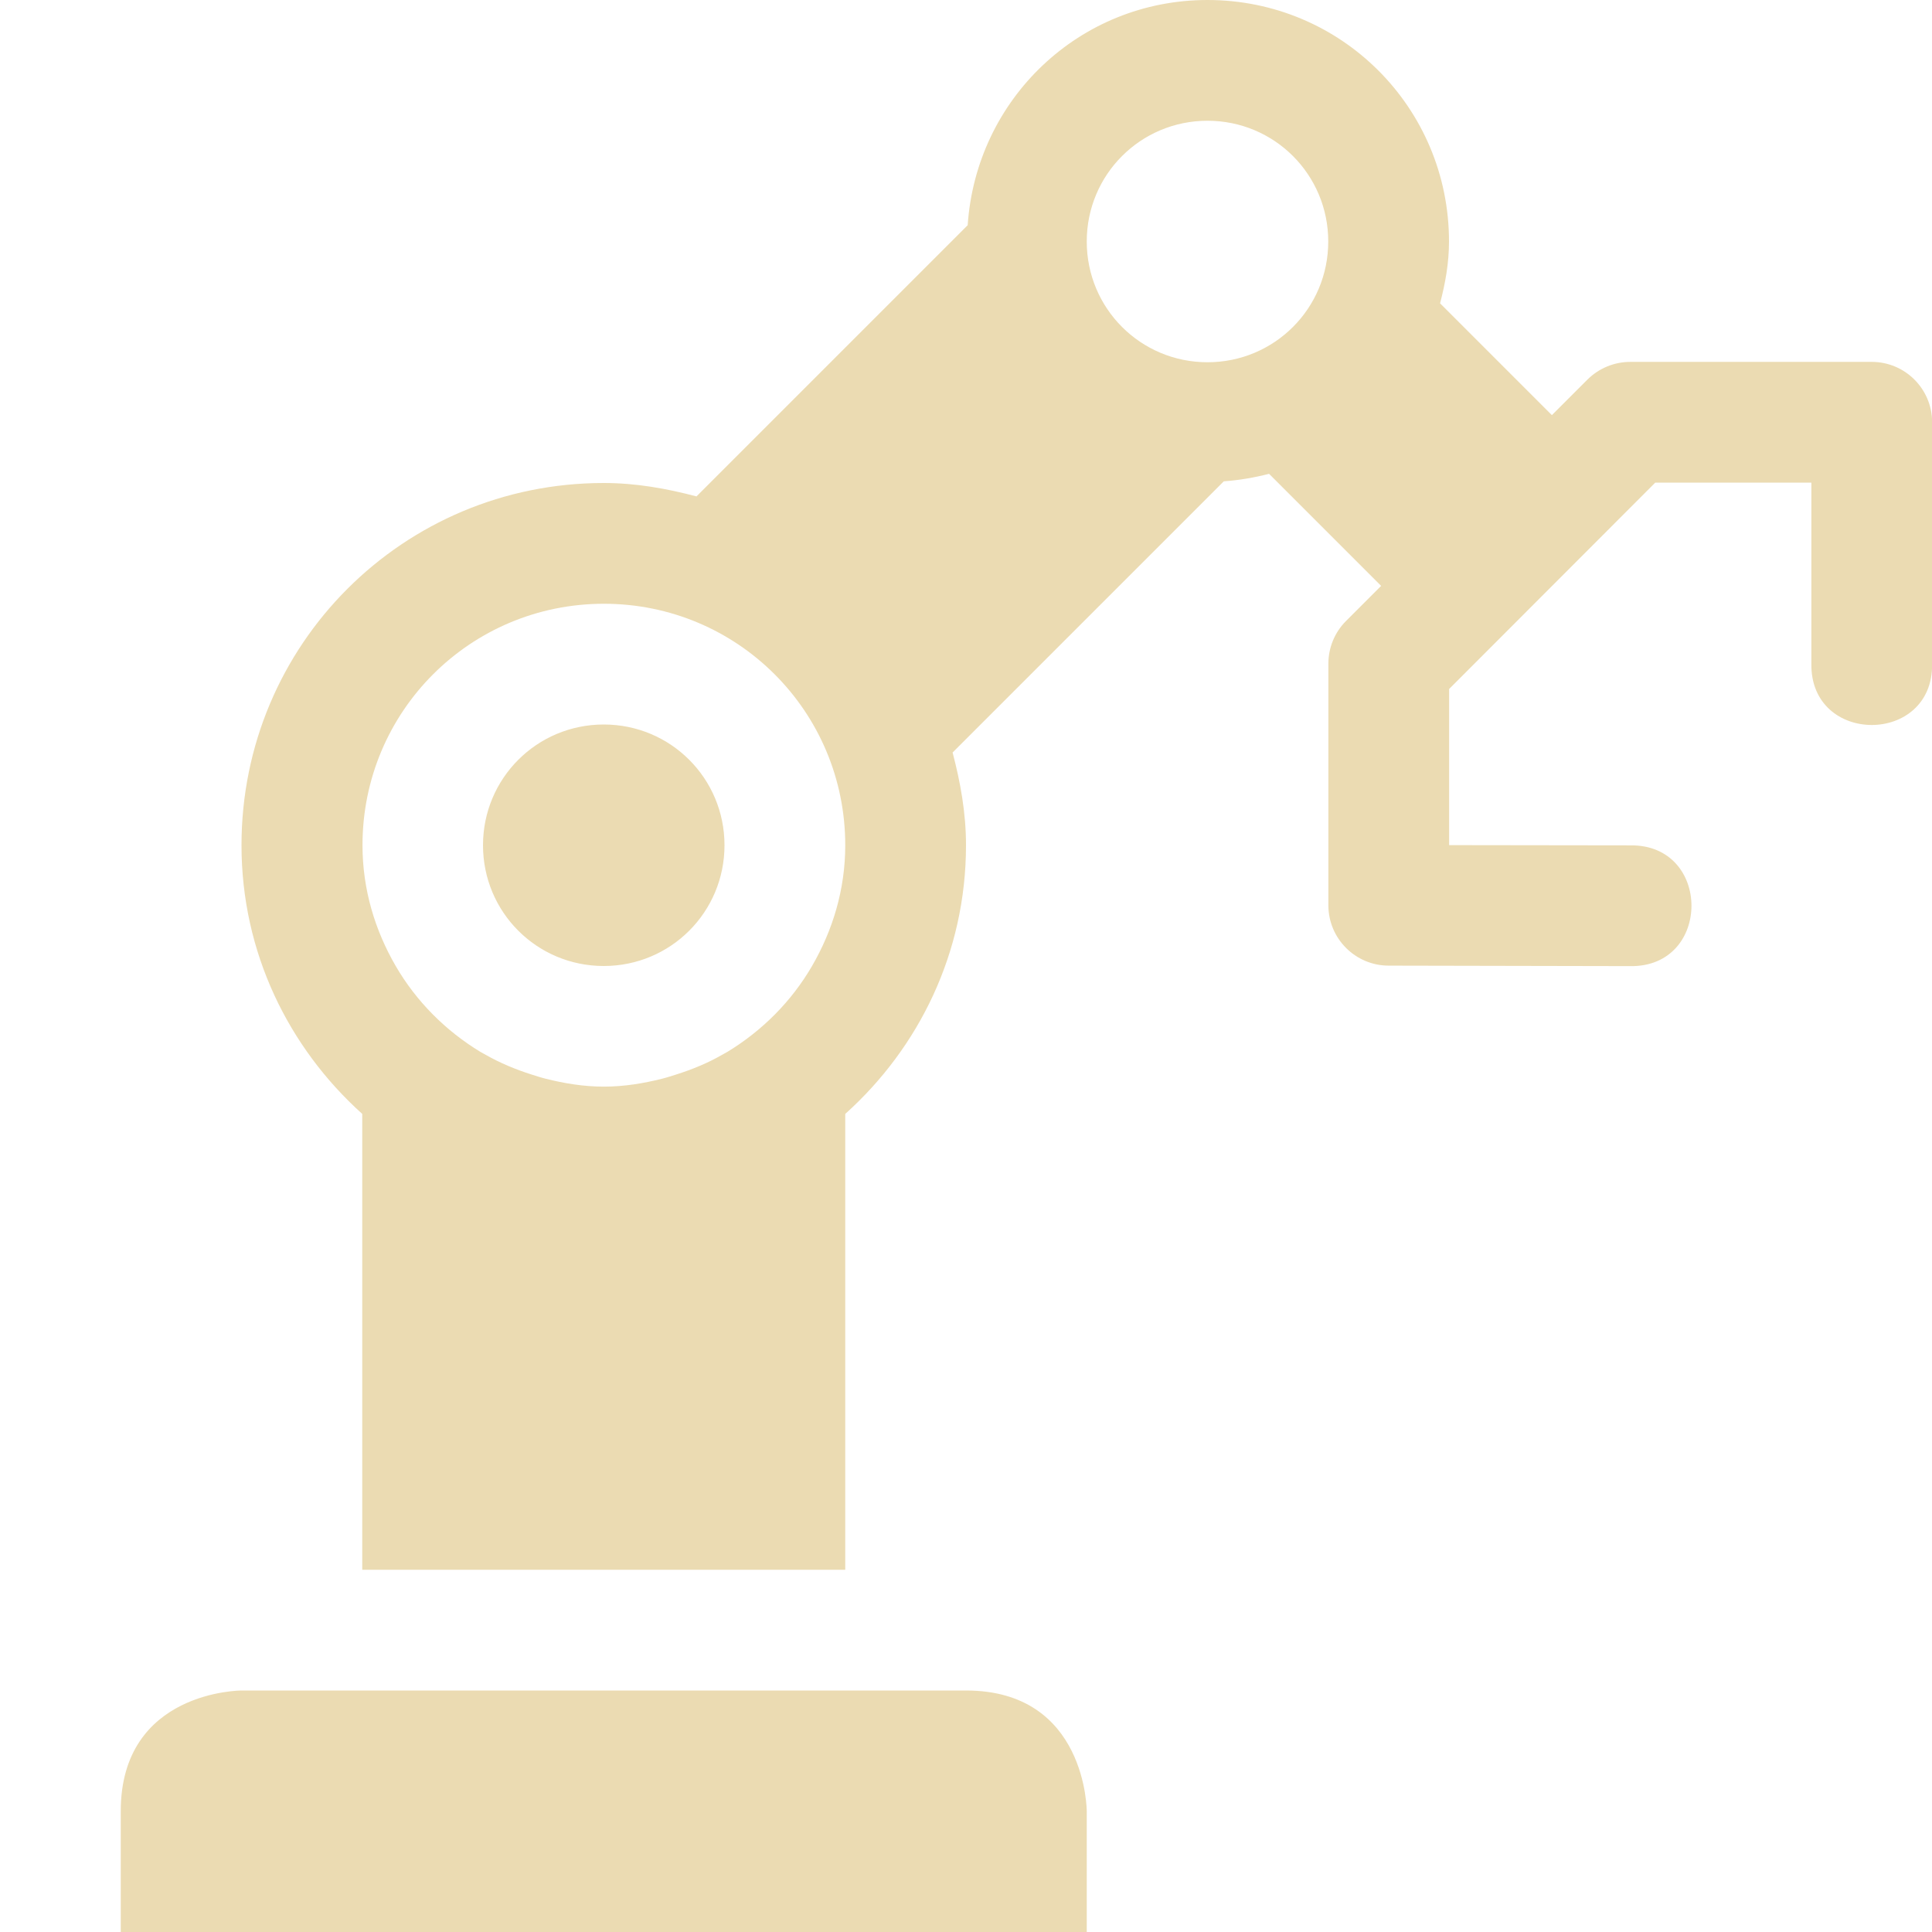
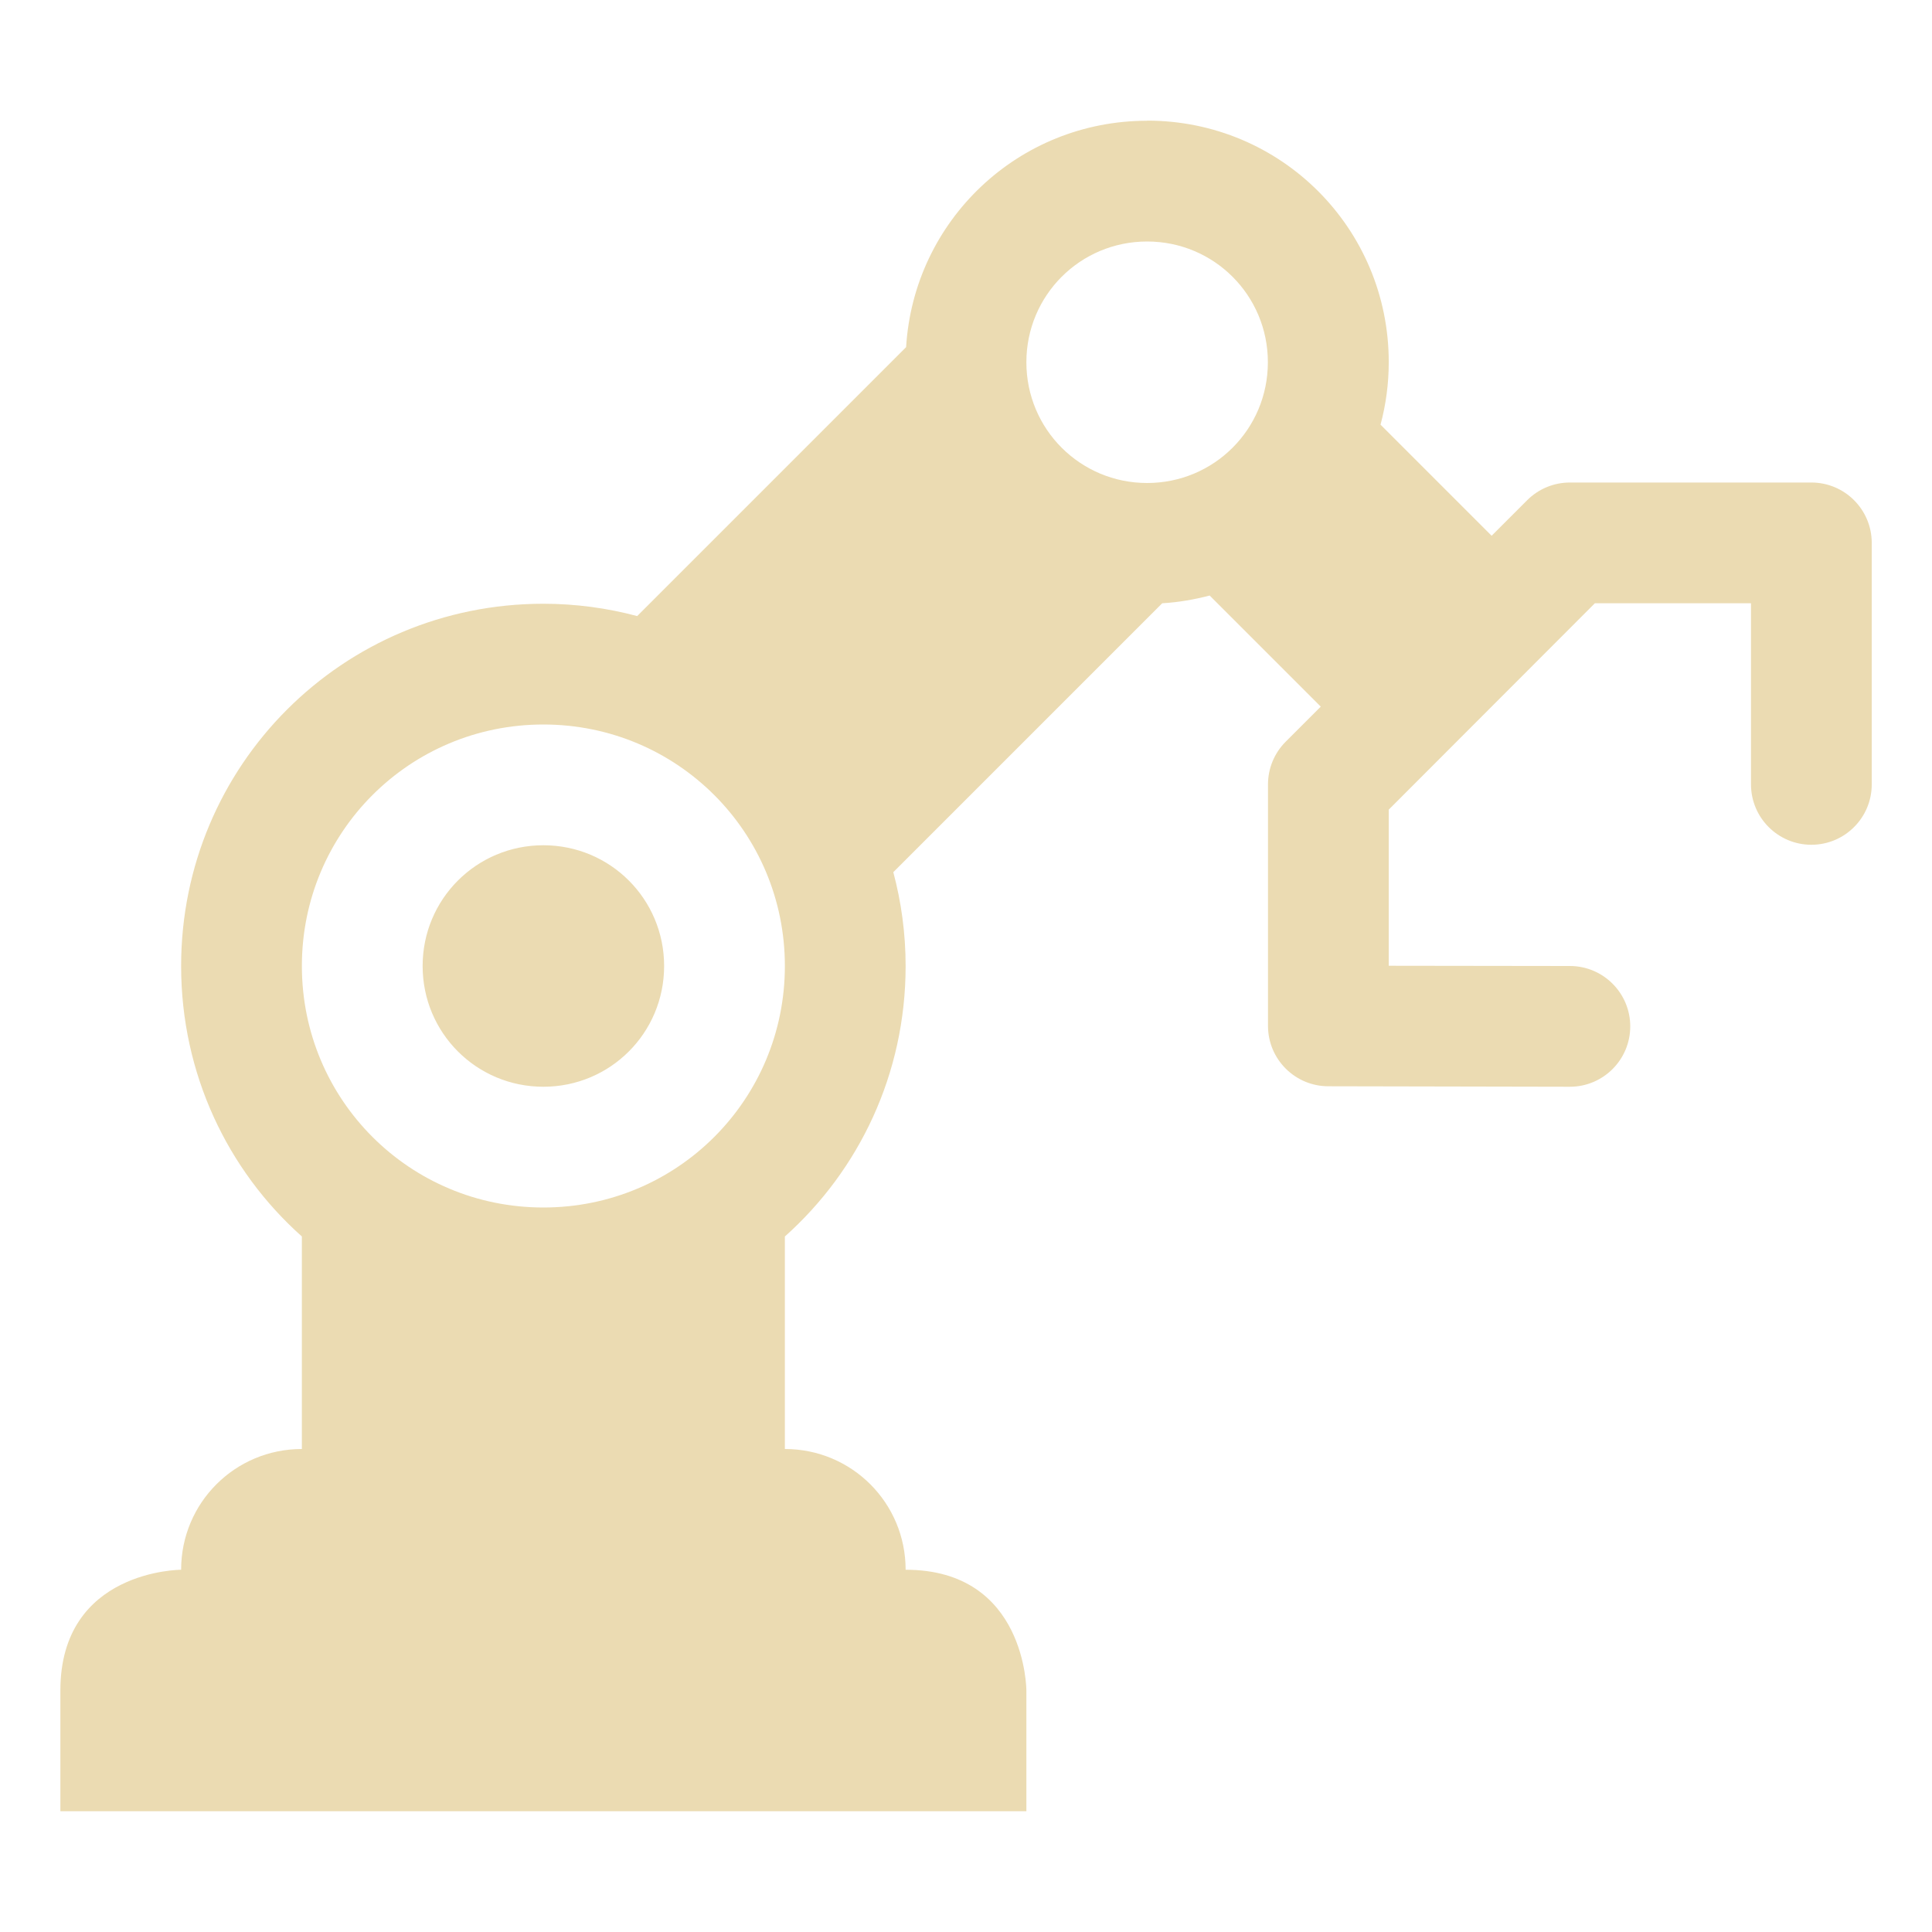
- <svg xmlns="http://www.w3.org/2000/svg" style="enable-background:new" width="16" height="16" version="1.1">
-   <g transform="translate(-64,-204)">
-     <path d="m 74,204 c -1.062,0 -1.916,0.822 -1.986,1.865 l -0.9,0.9 -0.555,0.555 -0.791,0.791 C 69.521,208.046 69.268,208 69,208 c -1.662,0 -3,1.338 -3,3 0,0.889 0.39,1.676 1,2.225 l 0,2.275 0,1.5 4,0 0,-1.5 0,-2.275 c 0.61,-0.548 1,-1.336 1,-2.225 0,-0.268 -0.046,-0.521 -0.111,-0.768 l 0.791,-0.791 0.555,-0.555 0.9,-0.9 c 0.129,-0.009 0.254,-0.031 0.375,-0.062 l 0.773,0.773 0.01,0.01 0.145,0.145 -0.291,0.291 c -0.094,0.094 -0.146,0.221 -0.146,0.354 l 0,2 c 2.8e-5,0.276 0.224,0.5 0.5,0.5 l 2,0.004 c 0.676,0.01 0.676,-1.01 0,-1 l -1.5,-0.002 0,-1.293 1.707,-1.709 1.293,0 0,1.5 c -0.01,0.676 1.01,0.676 1,0 l 0,-2 c -2.8e-5,-0.276 -0.224,-0.5 -0.5,-0.5 l -2,0 c -0.133,3e-5 -0.26,0.053 -0.354,0.146 l -0.295,0.295 -0.145,-0.145 -0.01,-0.01 -0.771,-0.771 C 75.969,206.348 76,206.179 76,206 c 0,-1.108 -0.892,-2 -2,-2 z m 0,1 c 0.554,0 1,0.446 1,1 0,0.554 -0.446,1 -1,1 -0.554,0 -1,-0.446 -1,-1 0,-0.554 0.446,-1 1,-1 z m -5,4 c 1.108,0 2,0.892 2,2 0,0.367 -0.104,0.705 -0.275,1 -0.17,0.293 -0.413,0.536 -0.701,0.711 -0.015,0.009 -0.03,0.017 -0.045,0.025 -0.118,0.068 -0.245,0.12 -0.377,0.162 -0.039,0.012 -0.077,0.025 -0.117,0.035 -0.155,0.039 -0.316,0.066 -0.484,0.066 -0.168,0 -0.329,-0.027 -0.484,-0.066 -0.04,-0.01 -0.078,-0.023 -0.117,-0.035 -0.132,-0.042 -0.259,-0.095 -0.377,-0.162 -0.015,-0.008 -0.03,-0.017 -0.045,-0.025 -0.288,-0.175 -0.531,-0.418 -0.701,-0.711 -0.171,-0.295 -0.275,-0.633 -0.275,-1 0,-1.108 0.892,-2 2,-2 z m 0,1 c -0.554,0 -1,0.446 -1,1 0,0.554 0.446,1 1,1 0.554,0 1,-0.446 1,-1 0,-0.554 -0.446,-1 -1,-1 z m -3,8 c 0,0 -1,0 -1,1 l 0,1 8,0 0,-1 c 0,0 0,-1 -1,-1 l -6,0 z" style="solid-color:#ebdbb2;fill:#ebdbb2;fill-rule:evenodd" />
-   </g>
+ <svg xmlns="http://www.w3.org/2000/svg" width="16" height="16" version="1.1" viewBox="0 0 16 16">
+   <defs>
+     <style type="text/css" id="current-color-scheme">.ColorScheme-Text { color:#ebdbb2; } .ColorScheme-Highlight { color:#458588; }</style>
+   </defs>
+   <path class="ColorScheme-Text" fill="currentColor" d="m9.5 1c-1.066 0-1.932 0.826-1.996 1.875l-2.227 2.227c-0.248-0.066-0.508-0.102-0.777-0.102-1.662 0-3 1.338-3 3 0 0.892 0.385 1.692 1 2.24v1.76c-0.554 0-1 0.446-1 1 0 0-1 1e-6 -1 1v1h8v-1s-1e-6 -1-1-1c0-0.554-0.446-1-1-1v-1.76c0.615-0.549 1-1.348 1-2.24 0-0.269-0.036-0.53-0.102-0.777l2.227-2.227c0.136-0.008 0.266-0.031 0.393-0.064l0.92 0.92-0.291 0.291c-0.094 0.094-0.146 0.221-0.146 0.353v2c2.8e-5 0.276 0.224 0.5 0.5 0.5l2 0.004c0.276 0 0.5-0.224 0.5-0.5s-0.224-0.5-0.5-0.5l-1.5-0.002v-1.293l1.707-1.709h1.293v1.5c0 0.276 0.224 0.5 0.5 0.5s0.5-0.224 0.5-0.5v-2c-2.8e-5 -0.276-0.224-0.5-0.5-0.5h-2c-0.133 2.54e-5 -0.26 0.053-0.353 0.146l-0.295 0.295-0.92-0.92c0.044-0.165 0.068-0.338 0.068-0.518 0-1.108-0.892-2-2-2zm0 1c0.554 0 1 0.446 1 1s-0.446 1-1 1c-0.554 0-1-0.446-1-1s0.446-1 1-1zm-5 4c1.108 0 2 0.892 2 2s-0.892 2-2 2-2-0.892-2-2 0.892-2 2-2zm0 1c-0.554 0-1 0.446-1 1s0.446 1 1 1 1-0.446 1-1-0.446-1-1-1z" />
</svg>
